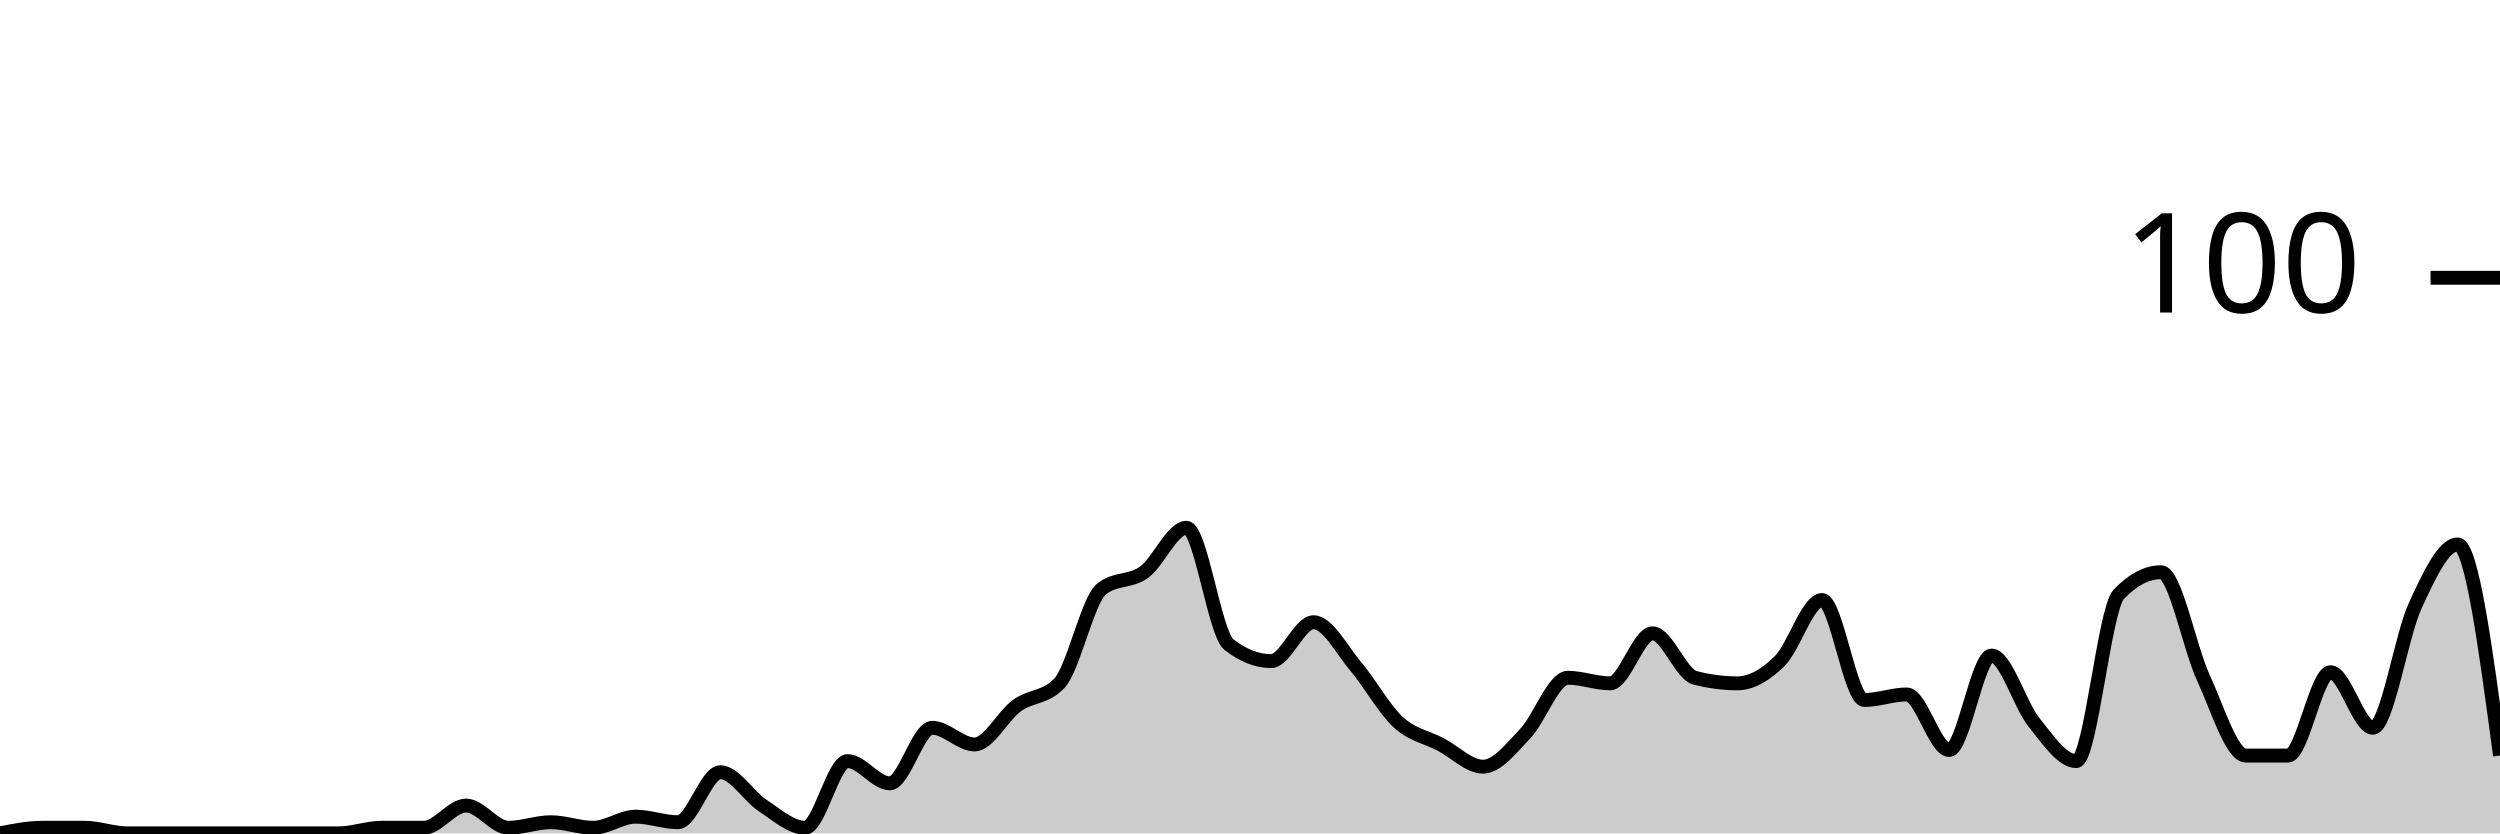
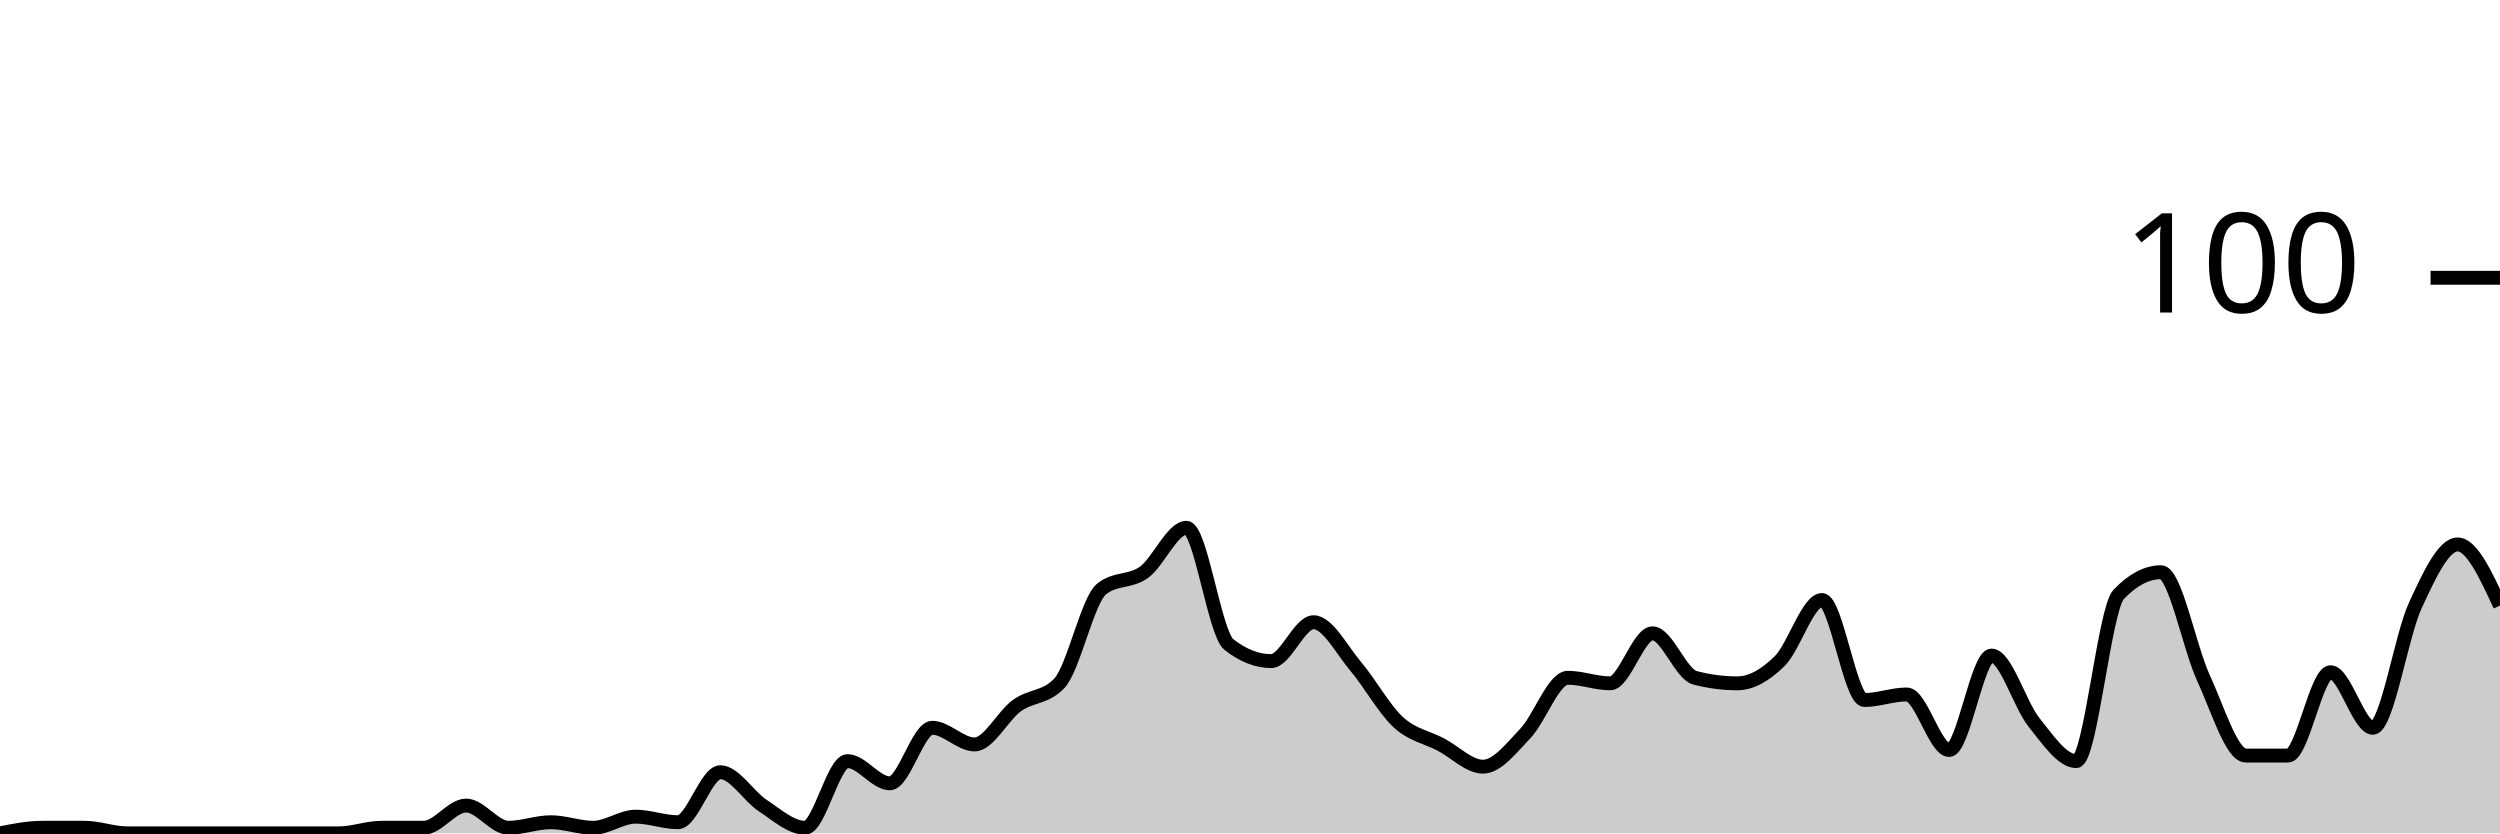
<svg xmlns="http://www.w3.org/2000/svg" viewBox="0 0 180 60">
  <g transform="translate(0,20)">
-     <path class="area" fill="rgba(0, 0, 0, 0.2)" d="M0,40C1.017,39.8,2.034,39.6,3.051,39.6C4.068,39.6,5.085,39.6,6.102,39.6C7.119,39.6,8.136,40,9.153,40C10.169,40,11.186,40,12.203,40C13.22,40,14.237,40,15.254,40C16.271,40,17.288,40,18.305,40C19.322,40,20.339,40,21.356,40C22.373,40,23.39,40,24.407,40C25.424,40,26.441,39.6,27.458,39.6C28.475,39.6,29.492,39.6,30.508,39.6C31.525,39.6,32.542,38,33.559,38C34.576,38,35.593,39.6,36.61,39.6C37.627,39.6,38.644,39.2,39.661,39.2C40.678,39.2,41.695,39.6,42.712,39.6C43.729,39.6,44.746,38.8,45.763,38.8C46.78,38.8,47.797,39.2,48.814,39.2C49.831,39.2,50.847,35.6,51.864,35.6C52.881,35.6,53.898,37.333,54.915,38C55.932,38.667,56.949,39.6,57.966,39.6C58.983,39.6,60,34.8,61.017,34.8C62.034,34.8,63.051,36.4,64.068,36.4C65.085,36.4,66.102,32.4,67.119,32.4C68.136,32.4,69.153,33.6,70.169,33.6C71.186,33.6,72.203,31.533,73.22,30.8C74.237,30.067,75.254,30.267,76.271,29.2C77.288,28.133,78.305,23.2,79.322,22.4C80.339,21.6,81.356,21.933,82.373,21.2C83.39,20.467,84.407,18,85.424,18C86.441,18,87.458,25.6,88.475,26.4C89.492,27.2,90.508,27.6,91.525,27.6C92.542,27.6,93.559,24.8,94.576,24.8C95.593,24.8,96.61,26.8,97.627,28C98.644,29.2,99.661,31.067,100.678,32C101.695,32.933,102.712,33.067,103.729,33.6C104.746,34.133,105.763,35.2,106.78,35.2C107.797,35.2,108.814,33.867,109.831,32.8C110.847,31.733,111.864,28.8,112.881,28.8C113.898,28.8,114.915,29.2,115.932,29.2C116.949,29.2,117.966,25.6,118.983,25.6C120,25.6,121.017,28.533,122.034,28.8C123.051,29.067,124.068,29.2,125.085,29.2C126.102,29.2,127.119,28.6,128.136,27.6C129.153,26.6,130.169,23.2,131.186,23.2C132.203,23.2,133.22,30.4,134.237,30.4C135.254,30.4,136.271,30,137.288,30C138.305,30,139.322,34,140.339,34C141.356,34,142.373,27.2,143.39,27.2C144.407,27.2,145.424,30.733,146.441,32C147.458,33.267,148.475,34.8,149.492,34.8C150.508,34.8,151.525,23.867,152.542,22.8C153.559,21.733,154.576,21.2,155.593,21.2C156.61,21.2,157.627,26.6,158.644,28.8C159.661,31,160.678,34.4,161.695,34.4C162.712,34.4,163.729,34.4,164.746,34.4C165.763,34.4,166.78,28.4,167.797,28.4C168.814,28.4,169.831,32.4,170.847,32.4C171.864,32.4,172.881,25.8,173.898,23.6C174.915,21.4,175.932,19.2,176.949,19.2C177.966,19.2,178.983,26.8,180,34.4L180,40C178.983,40,177.966,40,176.949,40C175.932,40,174.915,40,173.898,40C172.881,40,171.864,40,170.847,40C169.831,40,168.814,40,167.797,40C166.78,40,165.763,40,164.746,40C163.729,40,162.712,40,161.695,40C160.678,40,159.661,40,158.644,40C157.627,40,156.61,40,155.593,40C154.576,40,153.559,40,152.542,40C151.525,40,150.508,40,149.492,40C148.475,40,147.458,40,146.441,40C145.424,40,144.407,40,143.39,40C142.373,40,141.356,40,140.339,40C139.322,40,138.305,40,137.288,40C136.271,40,135.254,40,134.237,40C133.22,40,132.203,40,131.186,40C130.169,40,129.153,40,128.136,40C127.119,40,126.102,40,125.085,40C124.068,40,123.051,40,122.034,40C121.017,40,120,40,118.983,40C117.966,40,116.949,40,115.932,40C114.915,40,113.898,40,112.881,40C111.864,40,110.847,40,109.831,40C108.814,40,107.797,40,106.78,40C105.763,40,104.746,40,103.729,40C102.712,40,101.695,40,100.678,40C99.661,40,98.644,40,97.627,40C96.61,40,95.593,40,94.576,40C93.559,40,92.542,40,91.525,40C90.508,40,89.492,40,88.475,40C87.458,40,86.441,40,85.424,40C84.407,40,83.39,40,82.373,40C81.356,40,80.339,40,79.322,40C78.305,40,77.288,40,76.271,40C75.254,40,74.237,40,73.22,40C72.203,40,71.186,40,70.169,40C69.153,40,68.136,40,67.119,40C66.102,40,65.085,40,64.068,40C63.051,40,62.034,40,61.017,40C60,40,58.983,40,57.966,40C56.949,40,55.932,40,54.915,40C53.898,40,52.881,40,51.864,40C50.847,40,49.831,40,48.814,40C47.797,40,46.78,40,45.763,40C44.746,40,43.729,40,42.712,40C41.695,40,40.678,40,39.661,40C38.644,40,37.627,40,36.61,40C35.593,40,34.576,40,33.559,40C32.542,40,31.525,40,30.508,40C29.492,40,28.475,40,27.458,40C26.441,40,25.424,40,24.407,40C23.39,40,22.373,40,21.356,40C20.339,40,19.322,40,18.305,40C17.288,40,16.271,40,15.254,40C14.237,40,13.22,40,12.203,40C11.186,40,10.169,40,9.153,40C8.136,40,7.119,40,6.102,40C5.085,40,4.068,40,3.051,40C2.034,40,1.017,40,0,40Z" />
-     <path class="line" stroke="black" fill="none" d="M0,40C1.017,39.8,2.034,39.6,3.051,39.6C4.068,39.6,5.085,39.6,6.102,39.6C7.119,39.6,8.136,40,9.153,40C10.169,40,11.186,40,12.203,40C13.22,40,14.237,40,15.254,40C16.271,40,17.288,40,18.305,40C19.322,40,20.339,40,21.356,40C22.373,40,23.39,40,24.407,40C25.424,40,26.441,39.6,27.458,39.6C28.475,39.6,29.492,39.6,30.508,39.6C31.525,39.6,32.542,38,33.559,38C34.576,38,35.593,39.6,36.61,39.6C37.627,39.6,38.644,39.2,39.661,39.2C40.678,39.2,41.695,39.6,42.712,39.6C43.729,39.6,44.746,38.8,45.763,38.8C46.78,38.8,47.797,39.2,48.814,39.2C49.831,39.2,50.847,35.6,51.864,35.6C52.881,35.6,53.898,37.333,54.915,38C55.932,38.667,56.949,39.6,57.966,39.6C58.983,39.6,60,34.8,61.017,34.8C62.034,34.8,63.051,36.4,64.068,36.4C65.085,36.4,66.102,32.4,67.119,32.4C68.136,32.4,69.153,33.6,70.169,33.6C71.186,33.6,72.203,31.533,73.22,30.8C74.237,30.067,75.254,30.267,76.271,29.2C77.288,28.133,78.305,23.2,79.322,22.4C80.339,21.6,81.356,21.933,82.373,21.2C83.39,20.467,84.407,18,85.424,18C86.441,18,87.458,25.6,88.475,26.4C89.492,27.2,90.508,27.6,91.525,27.6C92.542,27.6,93.559,24.8,94.576,24.8C95.593,24.8,96.61,26.8,97.627,28C98.644,29.2,99.661,31.067,100.678,32C101.695,32.933,102.712,33.067,103.729,33.6C104.746,34.133,105.763,35.2,106.78,35.2C107.797,35.2,108.814,33.867,109.831,32.8C110.847,31.733,111.864,28.8,112.881,28.8C113.898,28.8,114.915,29.2,115.932,29.2C116.949,29.2,117.966,25.6,118.983,25.6C120,25.6,121.017,28.533,122.034,28.8C123.051,29.067,124.068,29.2,125.085,29.2C126.102,29.2,127.119,28.6,128.136,27.6C129.153,26.6,130.169,23.2,131.186,23.2C132.203,23.2,133.22,30.4,134.237,30.4C135.254,30.4,136.271,30,137.288,30C138.305,30,139.322,34,140.339,34C141.356,34,142.373,27.2,143.39,27.2C144.407,27.2,145.424,30.733,146.441,32C147.458,33.267,148.475,34.8,149.492,34.8C150.508,34.8,151.525,23.867,152.542,22.8C153.559,21.733,154.576,21.2,155.593,21.2C156.61,21.2,157.627,26.6,158.644,28.8C159.661,31,160.678,34.4,161.695,34.4C162.712,34.4,163.729,34.4,164.746,34.4C165.763,34.4,166.78,28.4,167.797,28.4C168.814,28.4,169.831,32.4,170.847,32.4C171.864,32.4,172.881,25.8,173.898,23.6C174.915,21.4,175.932,19.2,176.949,19.2C177.966,19.2,178.983,26.8,180,34.4" />
+     <path class="area" fill="rgba(0, 0, 0, 0.2)" d="M0,40C1.017,39.8,2.034,39.6,3.051,39.6C4.068,39.6,5.085,39.6,6.102,39.6C7.119,39.6,8.136,40,9.153,40C10.169,40,11.186,40,12.203,40C13.22,40,14.237,40,15.254,40C16.271,40,17.288,40,18.305,40C19.322,40,20.339,40,21.356,40C22.373,40,23.39,40,24.407,40C25.424,40,26.441,39.6,27.458,39.6C28.475,39.6,29.492,39.6,30.508,39.6C31.525,39.6,32.542,38,33.559,38C34.576,38,35.593,39.6,36.61,39.6C37.627,39.6,38.644,39.2,39.661,39.2C40.678,39.2,41.695,39.6,42.712,39.6C43.729,39.6,44.746,38.8,45.763,38.8C46.78,38.8,47.797,39.2,48.814,39.2C49.831,39.2,50.847,35.6,51.864,35.6C52.881,35.6,53.898,37.333,54.915,38C55.932,38.667,56.949,39.6,57.966,39.6C58.983,39.6,60,34.8,61.017,34.8C62.034,34.8,63.051,36.4,64.068,36.4C65.085,36.4,66.102,32.4,67.119,32.4C68.136,32.4,69.153,33.6,70.169,33.6C71.186,33.6,72.203,31.533,73.22,30.8C74.237,30.067,75.254,30.267,76.271,29.2C77.288,28.133,78.305,23.2,79.322,22.4C80.339,21.6,81.356,21.933,82.373,21.2C83.39,20.467,84.407,18,85.424,18C86.441,18,87.458,25.6,88.475,26.4C89.492,27.2,90.508,27.6,91.525,27.6C92.542,27.6,93.559,24.8,94.576,24.8C95.593,24.8,96.61,26.8,97.627,28C98.644,29.2,99.661,31.067,100.678,32C101.695,32.933,102.712,33.067,103.729,33.6C104.746,34.133,105.763,35.2,106.78,35.2C107.797,35.2,108.814,33.867,109.831,32.8C110.847,31.733,111.864,28.8,112.881,28.8C113.898,28.8,114.915,29.2,115.932,29.2C116.949,29.2,117.966,25.6,118.983,25.6C120,25.6,121.017,28.533,122.034,28.8C123.051,29.067,124.068,29.2,125.085,29.2C126.102,29.2,127.119,28.6,128.136,27.6C129.153,26.6,130.169,23.2,131.186,23.2C132.203,23.2,133.22,30.4,134.237,30.4C135.254,30.4,136.271,30,137.288,30C138.305,30,139.322,34,140.339,34C141.356,34,142.373,27.2,143.39,27.2C144.407,27.2,145.424,30.733,146.441,32C147.458,33.267,148.475,34.8,149.492,34.8C150.508,34.8,151.525,23.867,152.542,22.8C153.559,21.733,154.576,21.2,155.593,21.2C156.61,21.2,157.627,26.6,158.644,28.8C159.661,31,160.678,34.4,161.695,34.4C162.712,34.4,163.729,34.4,164.746,34.4C165.763,34.4,166.78,28.4,167.797,28.4C168.814,28.4,169.831,32.4,170.847,32.4C171.864,32.4,172.881,25.8,173.898,23.6C174.915,21.4,175.932,19.2,176.949,19.2C177.966,19.2,178.983,21.4,180,23.6L180,40C178.983,40,177.966,40,176.949,40C175.932,40,174.915,40,173.898,40C172.881,40,171.864,40,170.847,40C169.831,40,168.814,40,167.797,40C166.78,40,165.763,40,164.746,40C163.729,40,162.712,40,161.695,40C160.678,40,159.661,40,158.644,40C157.627,40,156.61,40,155.593,40C154.576,40,153.559,40,152.542,40C151.525,40,150.508,40,149.492,40C148.475,40,147.458,40,146.441,40C145.424,40,144.407,40,143.39,40C142.373,40,141.356,40,140.339,40C139.322,40,138.305,40,137.288,40C136.271,40,135.254,40,134.237,40C133.22,40,132.203,40,131.186,40C130.169,40,129.153,40,128.136,40C127.119,40,126.102,40,125.085,40C124.068,40,123.051,40,122.034,40C121.017,40,120,40,118.983,40C117.966,40,116.949,40,115.932,40C114.915,40,113.898,40,112.881,40C111.864,40,110.847,40,109.831,40C108.814,40,107.797,40,106.78,40C105.763,40,104.746,40,103.729,40C102.712,40,101.695,40,100.678,40C99.661,40,98.644,40,97.627,40C96.61,40,95.593,40,94.576,40C93.559,40,92.542,40,91.525,40C90.508,40,89.492,40,88.475,40C87.458,40,86.441,40,85.424,40C84.407,40,83.39,40,82.373,40C81.356,40,80.339,40,79.322,40C78.305,40,77.288,40,76.271,40C75.254,40,74.237,40,73.22,40C72.203,40,71.186,40,70.169,40C69.153,40,68.136,40,67.119,40C66.102,40,65.085,40,64.068,40C63.051,40,62.034,40,61.017,40C60,40,58.983,40,57.966,40C56.949,40,55.932,40,54.915,40C53.898,40,52.881,40,51.864,40C50.847,40,49.831,40,48.814,40C47.797,40,46.78,40,45.763,40C44.746,40,43.729,40,42.712,40C41.695,40,40.678,40,39.661,40C38.644,40,37.627,40,36.61,40C35.593,40,34.576,40,33.559,40C32.542,40,31.525,40,30.508,40C29.492,40,28.475,40,27.458,40C26.441,40,25.424,40,24.407,40C23.39,40,22.373,40,21.356,40C20.339,40,19.322,40,18.305,40C17.288,40,16.271,40,15.254,40C14.237,40,13.22,40,12.203,40C11.186,40,10.169,40,9.153,40C8.136,40,7.119,40,6.102,40C5.085,40,4.068,40,3.051,40C2.034,40,1.017,40,0,40Z" />
+     <path class="line" stroke="black" fill="none" d="M0,40C1.017,39.8,2.034,39.6,3.051,39.6C4.068,39.6,5.085,39.6,6.102,39.6C7.119,39.6,8.136,40,9.153,40C10.169,40,11.186,40,12.203,40C13.22,40,14.237,40,15.254,40C16.271,40,17.288,40,18.305,40C19.322,40,20.339,40,21.356,40C22.373,40,23.39,40,24.407,40C25.424,40,26.441,39.6,27.458,39.6C28.475,39.6,29.492,39.6,30.508,39.6C31.525,39.6,32.542,38,33.559,38C34.576,38,35.593,39.6,36.61,39.6C37.627,39.6,38.644,39.2,39.661,39.2C40.678,39.2,41.695,39.6,42.712,39.6C43.729,39.6,44.746,38.8,45.763,38.8C46.78,38.8,47.797,39.2,48.814,39.2C49.831,39.2,50.847,35.6,51.864,35.6C52.881,35.6,53.898,37.333,54.915,38C55.932,38.667,56.949,39.6,57.966,39.6C58.983,39.6,60,34.8,61.017,34.8C62.034,34.8,63.051,36.4,64.068,36.4C65.085,36.4,66.102,32.4,67.119,32.4C68.136,32.4,69.153,33.6,70.169,33.6C71.186,33.6,72.203,31.533,73.22,30.8C74.237,30.067,75.254,30.267,76.271,29.2C77.288,28.133,78.305,23.2,79.322,22.4C80.339,21.6,81.356,21.933,82.373,21.2C83.39,20.467,84.407,18,85.424,18C86.441,18,87.458,25.6,88.475,26.4C89.492,27.2,90.508,27.6,91.525,27.6C92.542,27.6,93.559,24.8,94.576,24.8C95.593,24.8,96.61,26.8,97.627,28C98.644,29.2,99.661,31.067,100.678,32C101.695,32.933,102.712,33.067,103.729,33.6C104.746,34.133,105.763,35.2,106.78,35.2C107.797,35.2,108.814,33.867,109.831,32.8C110.847,31.733,111.864,28.8,112.881,28.8C113.898,28.8,114.915,29.2,115.932,29.2C116.949,29.2,117.966,25.6,118.983,25.6C120,25.6,121.017,28.533,122.034,28.8C123.051,29.067,124.068,29.2,125.085,29.2C126.102,29.2,127.119,28.6,128.136,27.6C129.153,26.6,130.169,23.2,131.186,23.2C132.203,23.2,133.22,30.4,134.237,30.4C135.254,30.4,136.271,30,137.288,30C138.305,30,139.322,34,140.339,34C141.356,34,142.373,27.2,143.39,27.2C144.407,27.2,145.424,30.733,146.441,32C147.458,33.267,148.475,34.8,149.492,34.8C150.508,34.8,151.525,23.867,152.542,22.8C153.559,21.733,154.576,21.2,155.593,21.2C156.61,21.2,157.627,26.6,158.644,28.8C159.661,31,160.678,34.4,161.695,34.4C162.712,34.4,163.729,34.4,164.746,34.4C165.763,34.4,166.78,28.4,167.797,28.4C168.814,28.4,169.831,32.4,170.847,32.4C171.864,32.4,172.881,25.8,173.898,23.6C174.915,21.4,175.932,19.2,176.949,19.2C177.966,19.2,178.983,21.4,180,23.6" />
    <path class="axis-ceiling" stroke-width="1" stroke="black" fill="none" d="M175,0L180,0" />
    <text class="axis-ceiling-label" font-family="sans-serif" text-anchor="end" font-size="10px" x="170" y="2.5">100</text>
  </g>
</svg>
